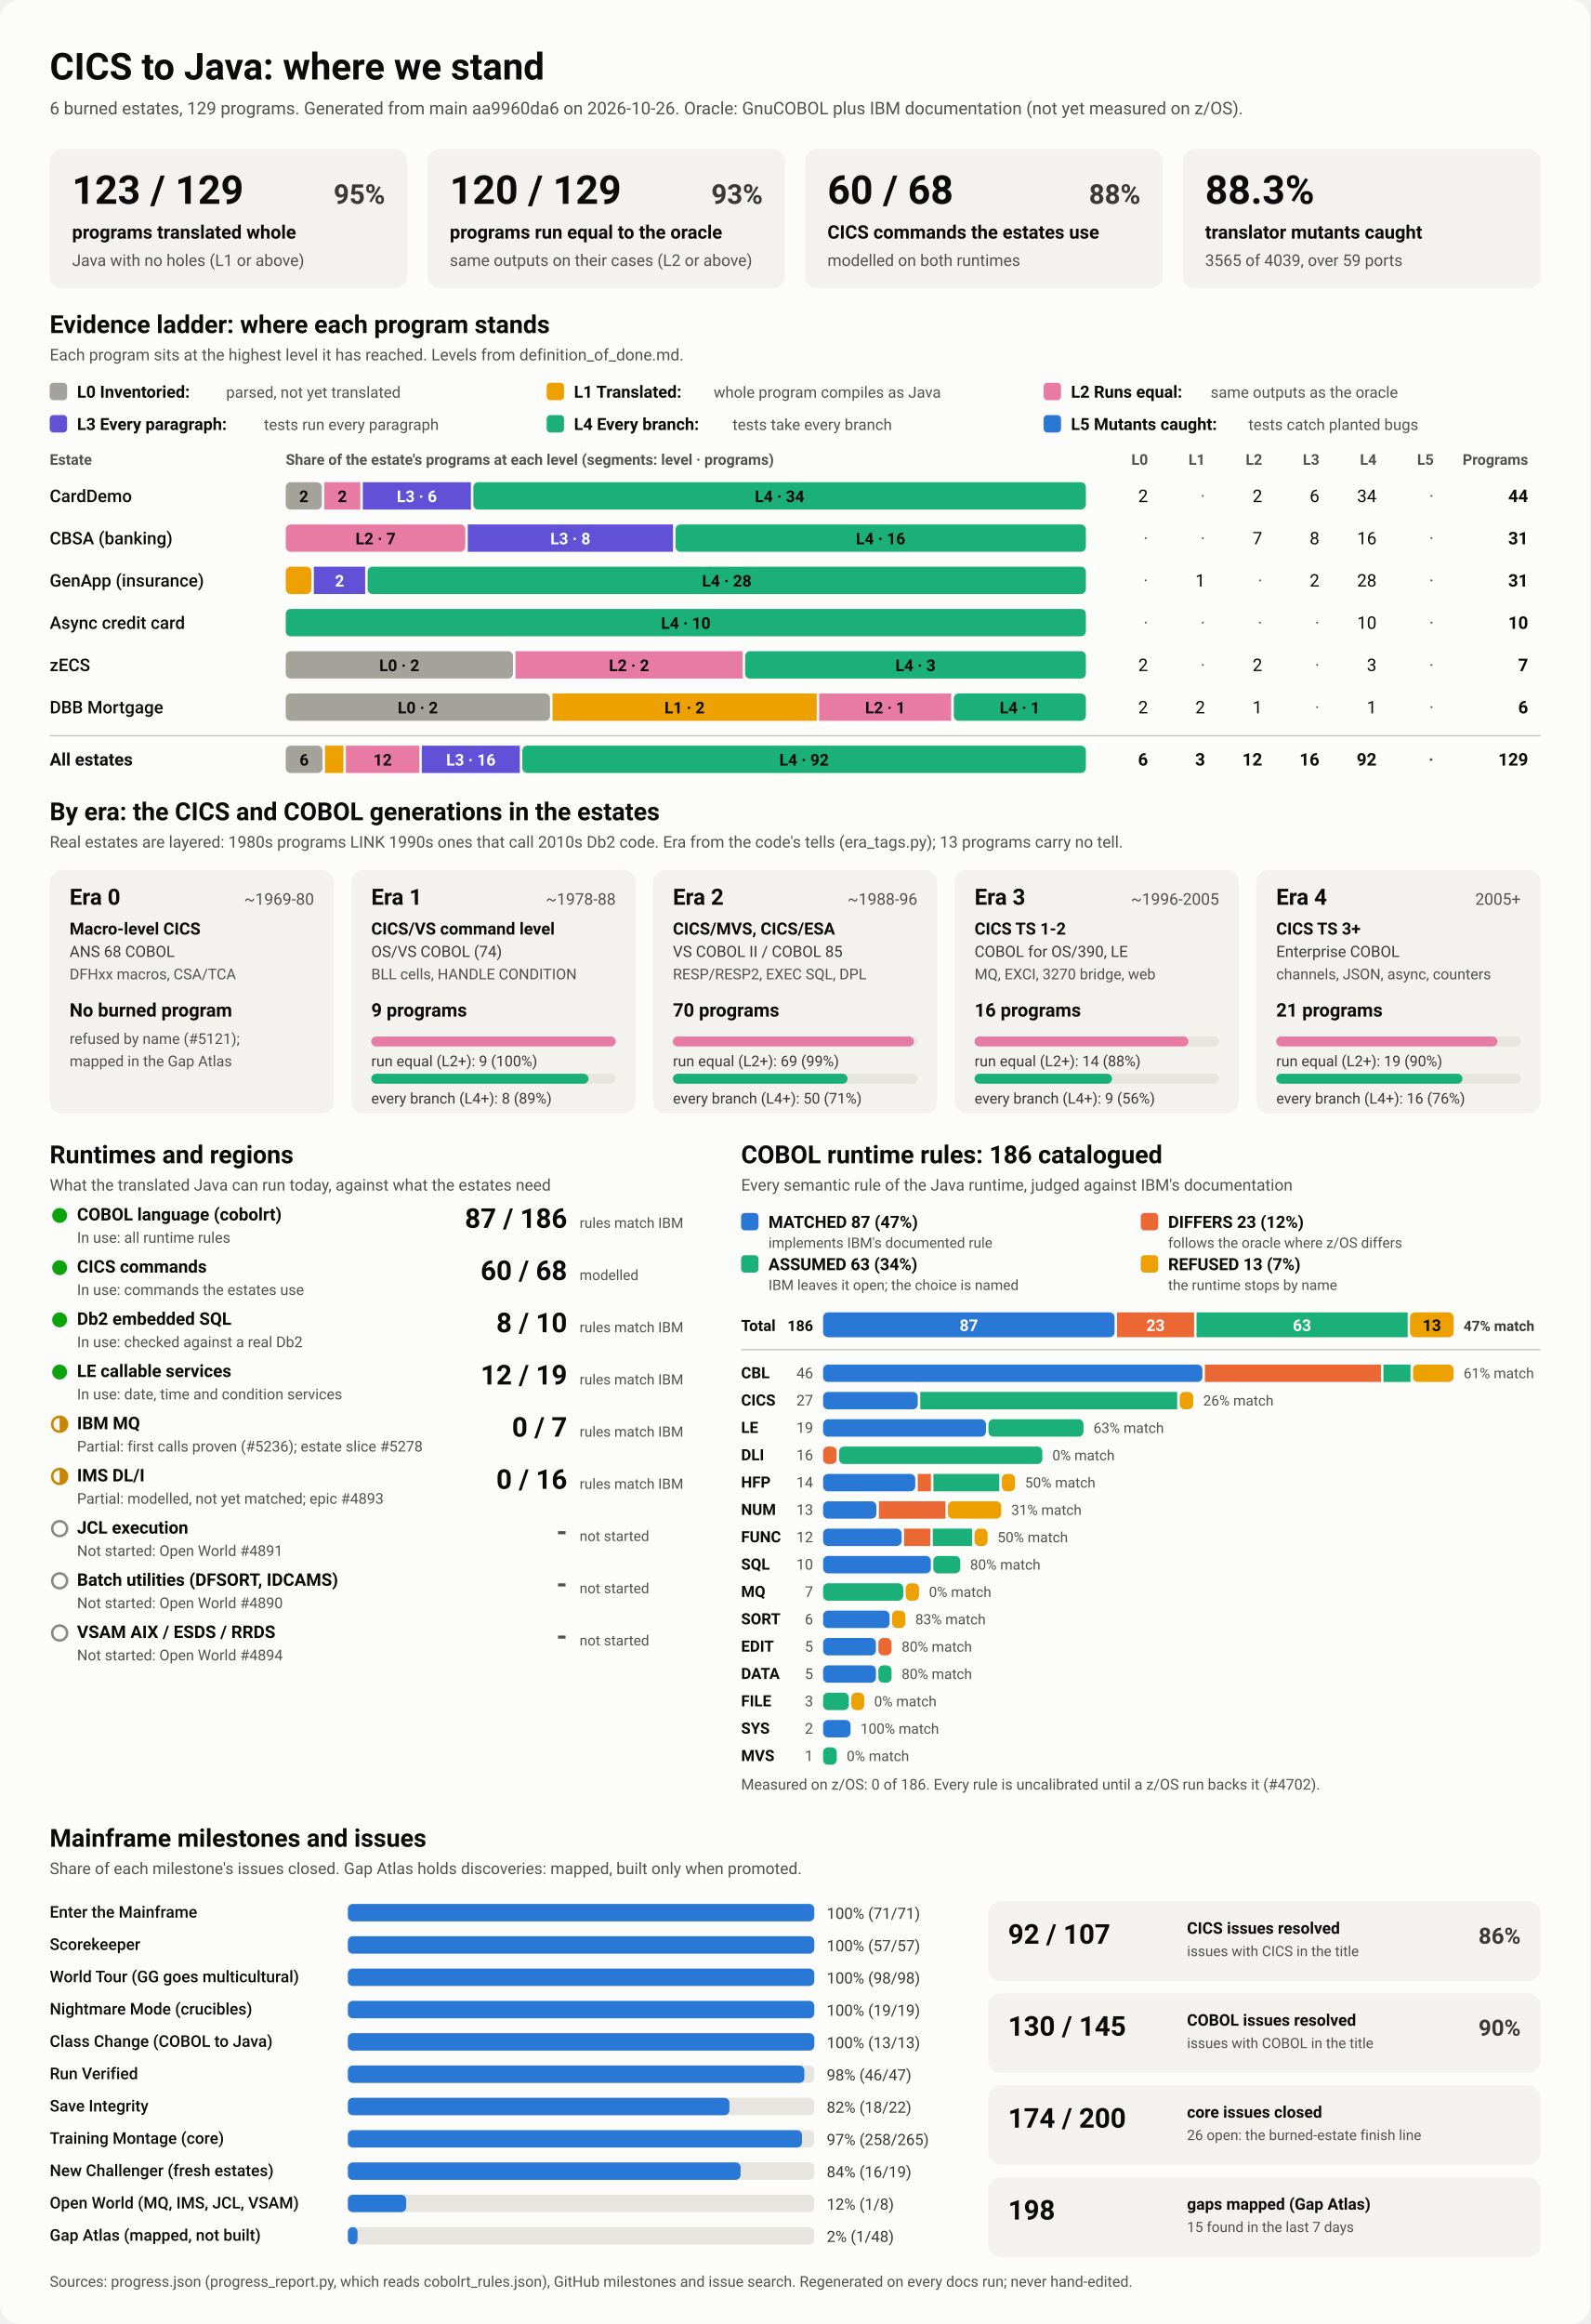
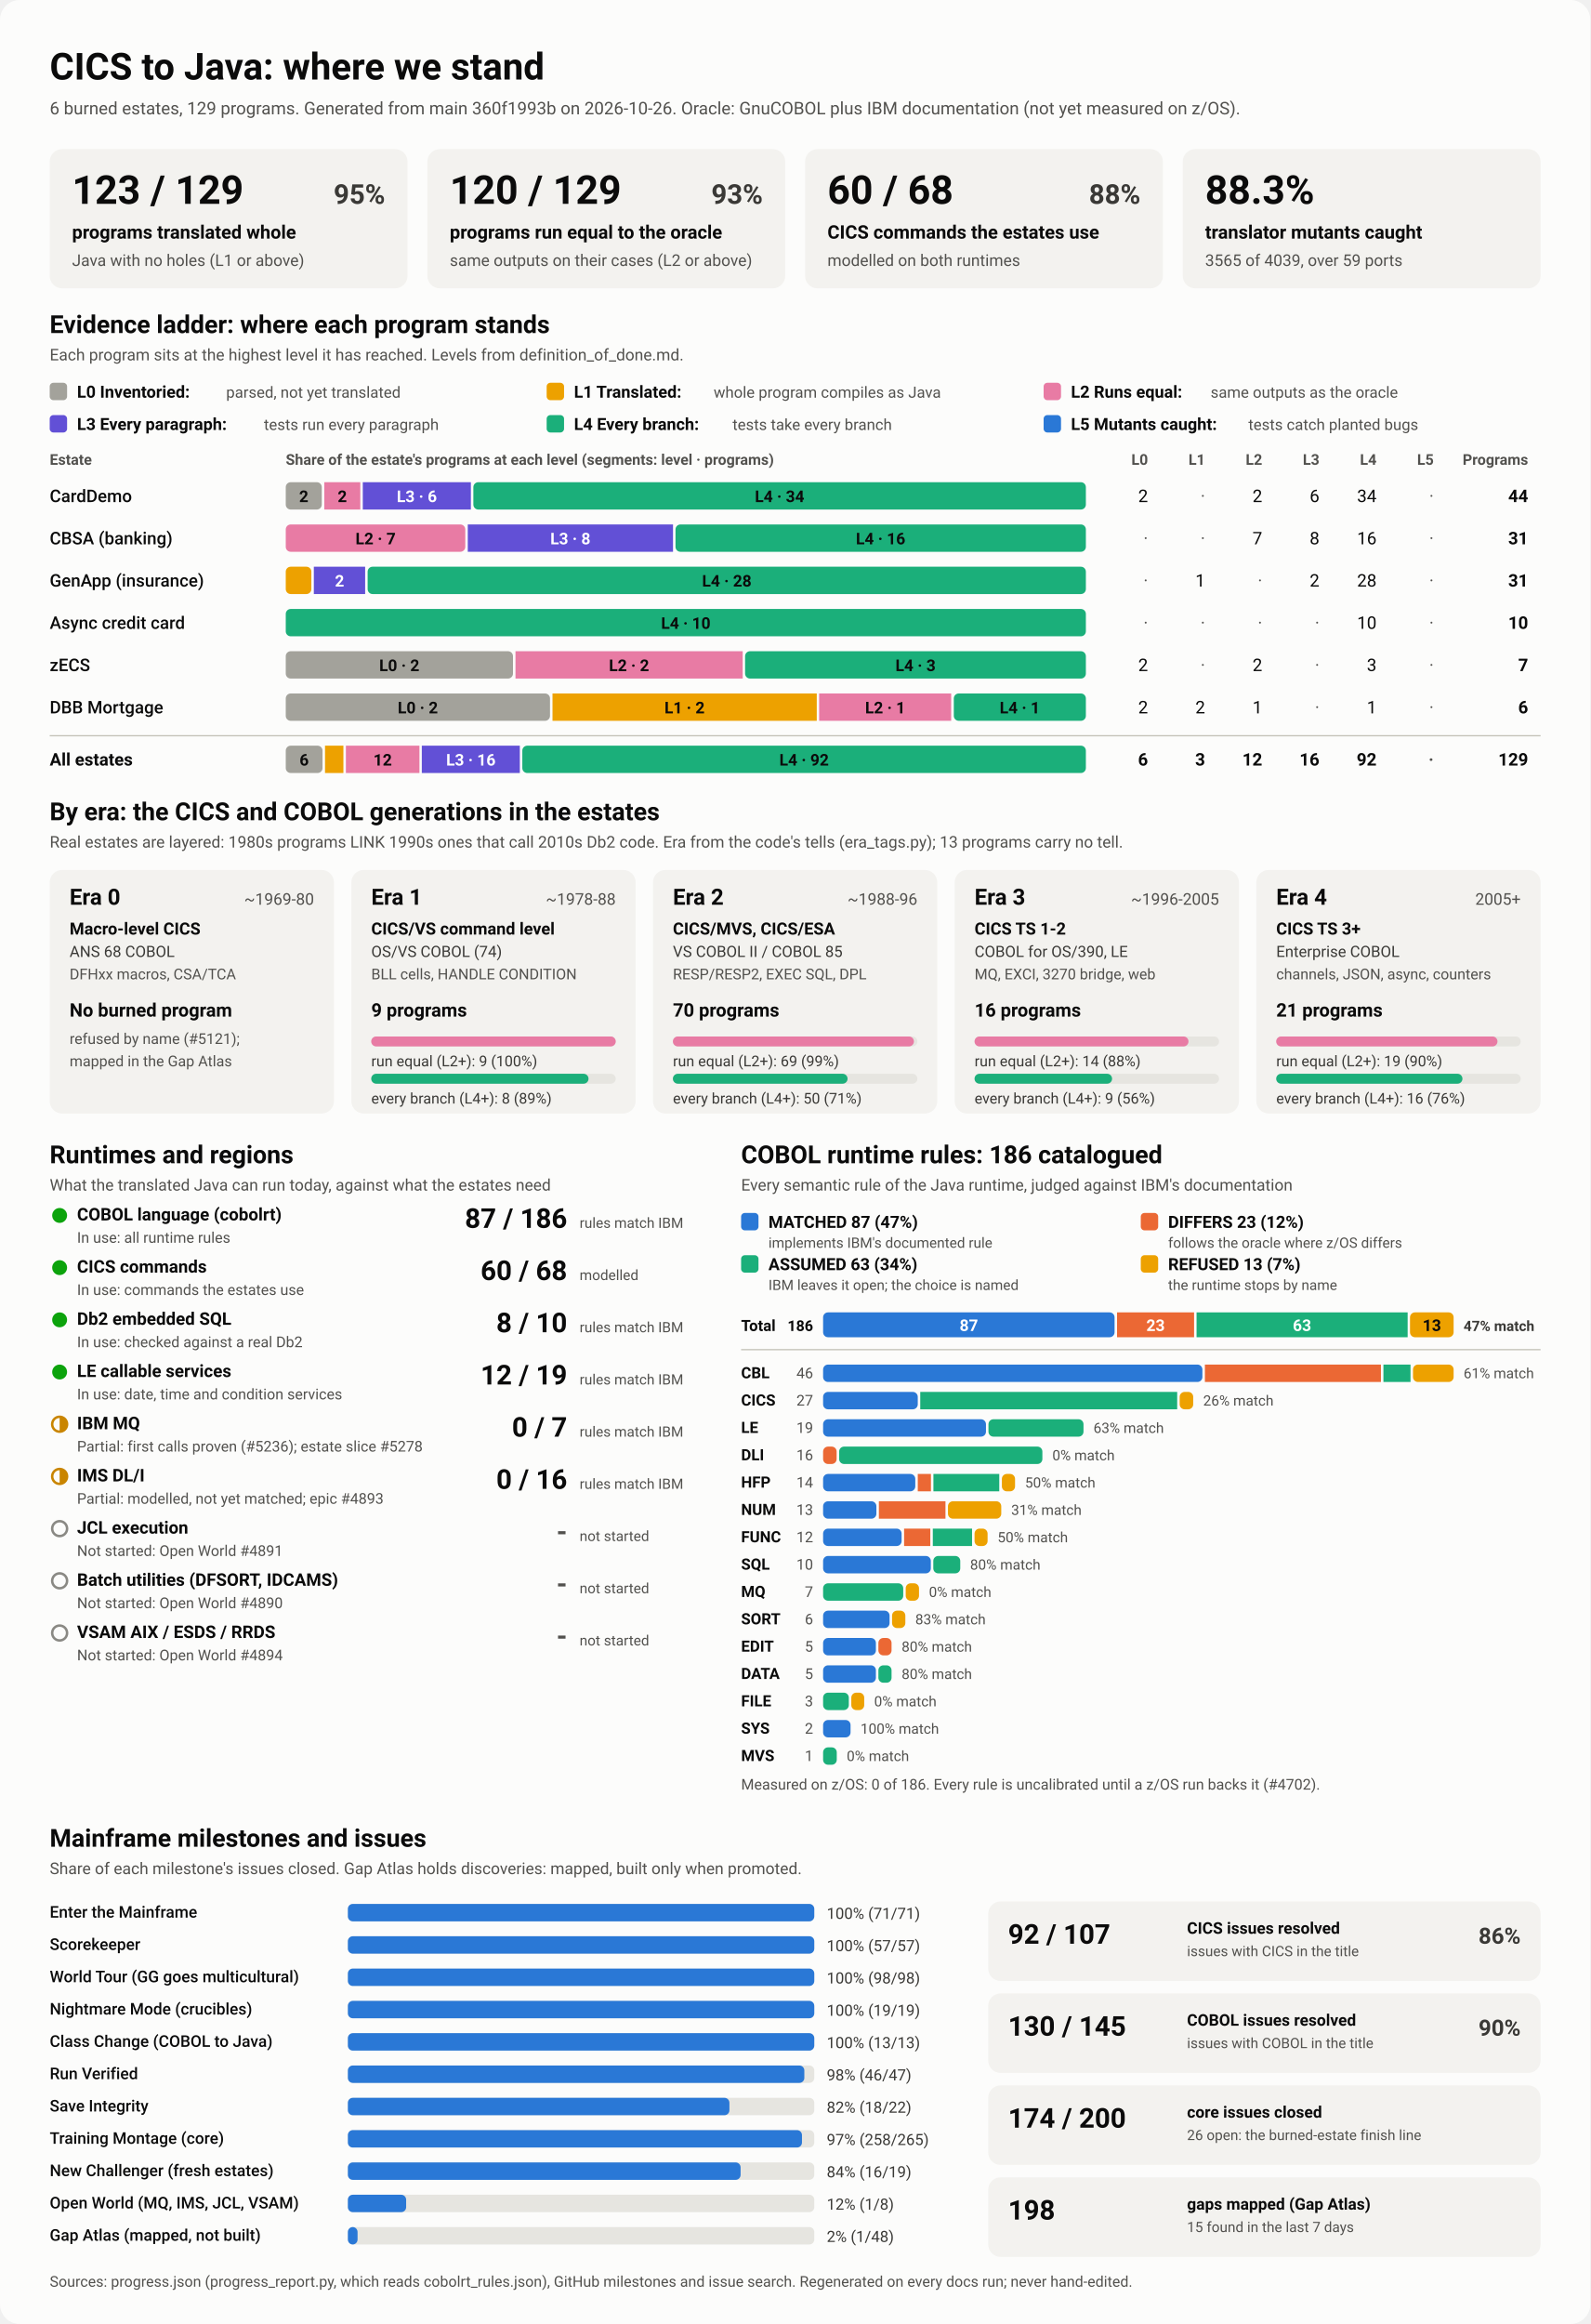
<svg xmlns="http://www.w3.org/2000/svg" viewBox="0 0 1280 1870" width="1280" height="1870" role="img" aria-labelledby="ttl">
  <style>
    svg { font-family: system-ui, -apple-system, 'Segoe UI', Roboto, Helvetica, Arial, sans-serif; }
    .bg { fill: #fcfcfb; }
    .card { fill: #f3f2ef; }
    .track { fill: #e6e5e0; }
    .rule { stroke: #c3c2b7; stroke-width: 1; }
    .t1 { fill: #0b0b0b; } .t2 { fill: #3a3936; } .t3 { fill: #52514e; }
    .on-dark { fill: #ffffff; } .on-light { fill: #0b0b0b; }
    .lv0 { fill: #a3a29b; } .lv1 { fill: #eda100; } .lv2 { fill: #e87ba4; } .lv3 { fill: #6250d6; } .lv4 { fill: #1baf7a; } .lv5 { fill: #2a78d6; } 
    .s0 { fill: #2a78d6; } .s1 { fill: #eb6834; } .s2 { fill: #1baf7a; } .s3 { fill: #eda100; } 
    .prog { fill: #2a78d6; }
    .st-good { fill: #0ca30c; } .st-warn { fill: none; stroke: #c98500; stroke-width: 2; }
    .st-warn-fill { fill: #c98500; } .st-none { fill: none; stroke: #8a8984; stroke-width: 2; }
    @media (prefers-color-scheme: dark) {
      .bg { fill: #1a1a19; } .card { fill: #242422; } .track { fill: #383835; } .rule { stroke: #52514e; }
      .t1 { fill: #f0efec; } .t2 { fill: #dddcd6; } .t3 { fill: #c3c2b7; }
      .on-light { fill: #0b0b0b; } .prog { fill: #3987e5; }
      .lv0 { fill: #6b6a64; } .lv1 { fill: #c98500; } .lv2 { fill: #d55181; } .lv3 { fill: #9085e9; } .lv4 { fill: #199e70; } .lv5 { fill: #3987e5; } 
      .s0 { fill: #3987e5; } .s1 { fill: #d95926; } .s2 { fill: #199e70; } .s3 { fill: #c98500; } 
    }
  </style>
  <rect class="bg" width="1280" height="1870" rx="16" />
  <text x="40.0" y="64.0" class="t1" font-size="30" font-weight="700" text-anchor="start">CICS to Java: where we stand</text>
-   <text x="40.0" y="92.0" class="t3" font-size="14" font-weight="400" text-anchor="start">6 burned estates, 129 programs. Generated from main aa9960da6 on 2026-10-26. Oracle: GnuCOBOL plus IBM documentation (not yet measured on z/OS).</text>
+   <text x="40.0" y="92.0" class="t3" font-size="14" font-weight="400" text-anchor="start">6 burned estates, 129 programs. Generated from main 360f1993b on 2026-10-26. Oracle: GnuCOBOL plus IBM documentation (not yet measured on z/OS).</text>
  <rect x="40.0" y="120.0" width="288.0" height="112.0" rx="10" class="card" />
  <text x="58.0" y="164.0" class="t1" font-size="32" font-weight="700" text-anchor="start">123 / 129</text>
  <text x="310.0" y="164.0" class="t2" font-size="22" font-weight="600" text-anchor="end">95%</text>
  <text x="58.0" y="192.0" class="t1" font-size="15" font-weight="600" text-anchor="start">programs translated whole</text>
  <text x="58.0" y="214.0" class="t3" font-size="13" font-weight="400" text-anchor="start">Java with no holes (L1 or above)</text>
  <rect x="344.0" y="120.0" width="288.0" height="112.0" rx="10" class="card" />
  <text x="362.0" y="164.0" class="t1" font-size="32" font-weight="700" text-anchor="start">120 / 129</text>
  <text x="614.0" y="164.0" class="t2" font-size="22" font-weight="600" text-anchor="end">93%</text>
  <text x="362.0" y="192.0" class="t1" font-size="15" font-weight="600" text-anchor="start">programs run equal to the oracle</text>
  <text x="362.0" y="214.0" class="t3" font-size="13" font-weight="400" text-anchor="start">same outputs on their cases (L2 or above)</text>
  <rect x="648.0" y="120.0" width="288.0" height="112.0" rx="10" class="card" />
  <text x="666.0" y="164.0" class="t1" font-size="32" font-weight="700" text-anchor="start">60 / 68</text>
  <text x="918.0" y="164.0" class="t2" font-size="22" font-weight="600" text-anchor="end">88%</text>
  <text x="666.0" y="192.0" class="t1" font-size="15" font-weight="600" text-anchor="start">CICS commands the estates use</text>
  <text x="666.0" y="214.0" class="t3" font-size="13" font-weight="400" text-anchor="start">modelled on both runtimes</text>
  <rect x="952.0" y="120.0" width="288.0" height="112.0" rx="10" class="card" />
  <text x="970.0" y="164.0" class="t1" font-size="32" font-weight="700" text-anchor="start">88.3%</text>
  <text x="970.0" y="192.0" class="t1" font-size="15" font-weight="600" text-anchor="start">translator mutants caught</text>
  <text x="970.0" y="214.0" class="t3" font-size="13" font-weight="400" text-anchor="start">3565 of 4039, over 59 ports</text>
  <text x="40.0" y="268.0" class="t1" font-size="20" font-weight="700" text-anchor="start">Evidence ladder: where each program stands</text>
  <text x="40.0" y="290.0" class="t3" font-size="13" font-weight="400" text-anchor="start">Each program sits at the highest level it has reached. Levels from definition_of_done.md.</text>
  <rect x="40.0" y="308.0" width="14.0" height="14.0" rx="3" class="lv0" />
  <text x="62.0" y="320.0" class="t1" font-size="13.5" font-weight="600" text-anchor="start">L0 Inventoried:</text>
  <text x="182.0" y="320.0" class="t3" font-size="12.5" font-weight="400" text-anchor="start">parsed, not yet translated</text>
  <rect x="440.0" y="308.0" width="14.0" height="14.0" rx="3" class="lv1" />
  <text x="462.0" y="320.0" class="t1" font-size="13.5" font-weight="600" text-anchor="start">L1 Translated:</text>
  <text x="574.4" y="320.0" class="t3" font-size="12.5" font-weight="400" text-anchor="start">whole program compiles as Java</text>
  <rect x="840.0" y="308.0" width="14.0" height="14.0" rx="3" class="lv2" />
  <text x="862.0" y="320.0" class="t1" font-size="13.5" font-weight="600" text-anchor="start">L2 Runs equal:</text>
  <text x="974.4" y="320.0" class="t3" font-size="12.5" font-weight="400" text-anchor="start">same outputs as the oracle</text>
  <rect x="40.0" y="334.0" width="14.0" height="14.0" rx="3" class="lv3" />
  <text x="62.0" y="346.0" class="t1" font-size="13.5" font-weight="600" text-anchor="start">L3 Every paragraph:</text>
  <text x="212.4" y="346.0" class="t3" font-size="12.5" font-weight="400" text-anchor="start">tests run every paragraph</text>
  <rect x="440.0" y="334.0" width="14.0" height="14.0" rx="3" class="lv4" />
  <text x="462.0" y="346.0" class="t1" font-size="13.5" font-weight="600" text-anchor="start">L4 Every branch:</text>
  <text x="589.6" y="346.0" class="t3" font-size="12.5" font-weight="400" text-anchor="start">tests take every branch</text>
  <rect x="840.0" y="334.0" width="14.0" height="14.0" rx="3" class="lv5" />
  <text x="862.0" y="346.0" class="t1" font-size="13.5" font-weight="600" text-anchor="start">L5 Mutants caught:</text>
  <text x="1004.8" y="346.0" class="t3" font-size="12.5" font-weight="400" text-anchor="start">tests catch planted bugs</text>
  <text x="40.0" y="374.0" class="t3" font-size="12" font-weight="600" text-anchor="start">Estate</text>
  <text x="230.0" y="374.0" class="t3" font-size="12" font-weight="600" text-anchor="start">Share of the estate's programs at each level (segments: level · programs)</text>
  <text x="924.0" y="374.0" class="t3" font-size="12" font-weight="600" text-anchor="end">L0</text>
  <text x="970.0" y="374.0" class="t3" font-size="12" font-weight="600" text-anchor="end">L1</text>
  <text x="1016.0" y="374.0" class="t3" font-size="12" font-weight="600" text-anchor="end">L2</text>
  <text x="1062.0" y="374.0" class="t3" font-size="12" font-weight="600" text-anchor="end">L3</text>
  <text x="1108.0" y="374.0" class="t3" font-size="12" font-weight="600" text-anchor="end">L4</text>
  <text x="1154.0" y="374.0" class="t3" font-size="12" font-weight="600" text-anchor="end">L5</text>
  <text x="1230.0" y="374.0" class="t3" font-size="12" font-weight="600" text-anchor="end">Programs</text>
  <text x="40.0" y="404.0" class="t1" font-size="14" font-weight="500" text-anchor="start">CardDemo</text>
  <rect x="230.0" y="388.0" width="29.0" height="22.0" rx="4" class="lv0" />
  <text x="244.5" y="404.0" class="on-light" font-size="13" font-weight="600" text-anchor="middle">2</text>
  <rect x="261.0" y="388.0" width="29.0" height="22.0" rx="0" class="lv2" />
  <text x="275.5" y="404.0" class="on-light" font-size="13" font-weight="600" text-anchor="middle">2</text>
  <rect x="292.0" y="388.0" width="87.0" height="22.0" rx="0" class="lv3" />
  <text x="335.5" y="404.0" class="on-dark" font-size="13" font-weight="600" text-anchor="middle">L3 · 6</text>
  <rect x="381.0" y="388.0" width="493.0" height="22.0" rx="4" class="lv4" />
  <text x="627.5" y="404.0" class="on-light" font-size="13" font-weight="600" text-anchor="middle">L4 · 34</text>
  <text x="924.0" y="404.0" class="t1" font-size="14" font-weight="400" text-anchor="end">2</text>
  <text x="970.0" y="404.0" class="t3" font-size="14" font-weight="400" text-anchor="end">·</text>
  <text x="1016.0" y="404.0" class="t1" font-size="14" font-weight="400" text-anchor="end">2</text>
  <text x="1062.0" y="404.0" class="t1" font-size="14" font-weight="400" text-anchor="end">6</text>
  <text x="1108.0" y="404.0" class="t1" font-size="14" font-weight="400" text-anchor="end">34</text>
  <text x="1154.0" y="404.0" class="t3" font-size="14" font-weight="400" text-anchor="end">·</text>
  <text x="1230.0" y="404.0" class="t1" font-size="14" font-weight="700" text-anchor="end">44</text>
  <text x="40.0" y="438.0" class="t1" font-size="14" font-weight="500" text-anchor="start">CBSA (banking)</text>
  <rect x="230.0" y="422.0" width="144.5" height="22.0" rx="4" class="lv2" />
  <text x="302.3" y="438.0" class="on-light" font-size="13" font-weight="600" text-anchor="middle">L2 · 7</text>
  <rect x="376.5" y="422.0" width="165.2" height="22.0" rx="0" class="lv3" />
  <text x="459.1" y="438.0" class="on-dark" font-size="13" font-weight="600" text-anchor="middle">L3 · 8</text>
  <rect x="543.7" y="422.0" width="330.3" height="22.0" rx="4" class="lv4" />
  <text x="708.8" y="438.0" class="on-light" font-size="13" font-weight="600" text-anchor="middle">L4 · 16</text>
  <text x="924.0" y="438.0" class="t3" font-size="14" font-weight="400" text-anchor="end">·</text>
  <text x="970.0" y="438.0" class="t3" font-size="14" font-weight="400" text-anchor="end">·</text>
  <text x="1016.0" y="438.0" class="t1" font-size="14" font-weight="400" text-anchor="end">7</text>
  <text x="1062.0" y="438.0" class="t1" font-size="14" font-weight="400" text-anchor="end">8</text>
  <text x="1108.0" y="438.0" class="t1" font-size="14" font-weight="400" text-anchor="end">16</text>
  <text x="1154.0" y="438.0" class="t3" font-size="14" font-weight="400" text-anchor="end">·</text>
  <text x="1230.0" y="438.0" class="t1" font-size="14" font-weight="700" text-anchor="end">31</text>
  <text x="40.0" y="472.0" class="t1" font-size="14" font-weight="500" text-anchor="start">GenApp (insurance)</text>
  <rect x="230.0" y="456.0" width="20.6" height="22.0" rx="4" class="lv1" />
  <rect x="252.6" y="456.0" width="41.3" height="22.0" rx="0" class="lv3" />
  <text x="273.3" y="472.0" class="on-dark" font-size="13" font-weight="600" text-anchor="middle">2</text>
  <rect x="295.9" y="456.0" width="578.1" height="22.0" rx="4" class="lv4" />
  <text x="585.0" y="472.0" class="on-light" font-size="13" font-weight="600" text-anchor="middle">L4 · 28</text>
  <text x="924.0" y="472.0" class="t3" font-size="14" font-weight="400" text-anchor="end">·</text>
  <text x="970.0" y="472.0" class="t1" font-size="14" font-weight="400" text-anchor="end">1</text>
  <text x="1016.0" y="472.0" class="t3" font-size="14" font-weight="400" text-anchor="end">·</text>
  <text x="1062.0" y="472.0" class="t1" font-size="14" font-weight="400" text-anchor="end">2</text>
  <text x="1108.0" y="472.0" class="t1" font-size="14" font-weight="400" text-anchor="end">28</text>
  <text x="1154.0" y="472.0" class="t3" font-size="14" font-weight="400" text-anchor="end">·</text>
  <text x="1230.0" y="472.0" class="t1" font-size="14" font-weight="700" text-anchor="end">31</text>
  <text x="40.0" y="506.0" class="t1" font-size="14" font-weight="500" text-anchor="start">Async credit card</text>
  <rect x="230.0" y="490.0" width="644.0" height="22.0" rx="4" class="lv4" />
  <text x="552.0" y="506.0" class="on-light" font-size="13" font-weight="600" text-anchor="middle">L4 · 10</text>
  <text x="924.0" y="506.0" class="t3" font-size="14" font-weight="400" text-anchor="end">·</text>
  <text x="970.0" y="506.0" class="t3" font-size="14" font-weight="400" text-anchor="end">·</text>
  <text x="1016.0" y="506.0" class="t3" font-size="14" font-weight="400" text-anchor="end">·</text>
  <text x="1062.0" y="506.0" class="t3" font-size="14" font-weight="400" text-anchor="end">·</text>
  <text x="1108.0" y="506.0" class="t1" font-size="14" font-weight="400" text-anchor="end">10</text>
  <text x="1154.0" y="506.0" class="t3" font-size="14" font-weight="400" text-anchor="end">·</text>
  <text x="1230.0" y="506.0" class="t1" font-size="14" font-weight="700" text-anchor="end">10</text>
  <text x="40.0" y="540.0" class="t1" font-size="14" font-weight="500" text-anchor="start">zECS</text>
  <rect x="230.0" y="524.0" width="182.9" height="22.0" rx="4" class="lv0" />
  <text x="321.4" y="540.0" class="on-light" font-size="13" font-weight="600" text-anchor="middle">L0 · 2</text>
  <rect x="414.9" y="524.0" width="182.9" height="22.0" rx="0" class="lv2" />
  <text x="506.3" y="540.0" class="on-light" font-size="13" font-weight="600" text-anchor="middle">L2 · 2</text>
  <rect x="599.7" y="524.0" width="274.3" height="22.0" rx="4" class="lv4" />
  <text x="736.9" y="540.0" class="on-light" font-size="13" font-weight="600" text-anchor="middle">L4 · 3</text>
  <text x="924.0" y="540.0" class="t1" font-size="14" font-weight="400" text-anchor="end">2</text>
  <text x="970.0" y="540.0" class="t3" font-size="14" font-weight="400" text-anchor="end">·</text>
  <text x="1016.0" y="540.0" class="t1" font-size="14" font-weight="400" text-anchor="end">2</text>
  <text x="1062.0" y="540.0" class="t3" font-size="14" font-weight="400" text-anchor="end">·</text>
  <text x="1108.0" y="540.0" class="t1" font-size="14" font-weight="400" text-anchor="end">3</text>
  <text x="1154.0" y="540.0" class="t3" font-size="14" font-weight="400" text-anchor="end">·</text>
  <text x="1230.0" y="540.0" class="t1" font-size="14" font-weight="700" text-anchor="end">7</text>
  <text x="40.0" y="574.0" class="t1" font-size="14" font-weight="500" text-anchor="start">DBB Mortgage</text>
  <rect x="230.0" y="558.0" width="212.7" height="22.0" rx="4" class="lv0" />
  <text x="336.3" y="574.0" class="on-light" font-size="13" font-weight="600" text-anchor="middle">L0 · 2</text>
  <rect x="444.7" y="558.0" width="212.7" height="22.0" rx="0" class="lv1" />
  <text x="551.0" y="574.0" class="on-light" font-size="13" font-weight="600" text-anchor="middle">L1 · 2</text>
  <rect x="659.3" y="558.0" width="106.3" height="22.0" rx="0" class="lv2" />
  <text x="712.5" y="574.0" class="on-light" font-size="13" font-weight="600" text-anchor="middle">L2 · 1</text>
  <rect x="767.7" y="558.0" width="106.3" height="22.0" rx="4" class="lv4" />
  <text x="820.8" y="574.0" class="on-light" font-size="13" font-weight="600" text-anchor="middle">L4 · 1</text>
  <text x="924.0" y="574.0" class="t1" font-size="14" font-weight="400" text-anchor="end">2</text>
  <text x="970.0" y="574.0" class="t1" font-size="14" font-weight="400" text-anchor="end">2</text>
  <text x="1016.0" y="574.0" class="t1" font-size="14" font-weight="400" text-anchor="end">1</text>
  <text x="1062.0" y="574.0" class="t3" font-size="14" font-weight="400" text-anchor="end">·</text>
  <text x="1108.0" y="574.0" class="t1" font-size="14" font-weight="400" text-anchor="end">1</text>
  <text x="1154.0" y="574.0" class="t3" font-size="14" font-weight="400" text-anchor="end">·</text>
  <text x="1230.0" y="574.0" class="t1" font-size="14" font-weight="700" text-anchor="end">6</text>
  <line x1="40" x2="1240" y1="592" y2="592" class="rule" />
  <text x="40.0" y="616.0" class="t1" font-size="14" font-weight="700" text-anchor="start">All estates</text>
  <rect x="230.0" y="600.0" width="29.6" height="22.0" rx="4" class="lv0" />
  <text x="244.8" y="616.0" class="on-light" font-size="13" font-weight="600" text-anchor="middle">6</text>
  <rect x="261.6" y="600.0" width="14.8" height="22.0" rx="0" class="lv1" />
  <rect x="278.4" y="600.0" width="59.2" height="22.0" rx="0" class="lv2" />
  <text x="308.0" y="616.0" class="on-light" font-size="13" font-weight="600" text-anchor="middle">12</text>
  <rect x="339.5" y="600.0" width="78.9" height="22.0" rx="0" class="lv3" />
  <text x="379.0" y="616.0" class="on-dark" font-size="13" font-weight="600" text-anchor="middle">L3 · 16</text>
  <rect x="420.4" y="600.0" width="453.6" height="22.0" rx="4" class="lv4" />
  <text x="647.2" y="616.0" class="on-light" font-size="13" font-weight="600" text-anchor="middle">L4 · 92</text>
  <text x="924.0" y="616.0" class="t1" font-size="14" font-weight="700" text-anchor="end">6</text>
  <text x="970.0" y="616.0" class="t1" font-size="14" font-weight="700" text-anchor="end">3</text>
  <text x="1016.0" y="616.0" class="t1" font-size="14" font-weight="700" text-anchor="end">12</text>
  <text x="1062.0" y="616.0" class="t1" font-size="14" font-weight="700" text-anchor="end">16</text>
  <text x="1108.0" y="616.0" class="t1" font-size="14" font-weight="700" text-anchor="end">92</text>
  <text x="1154.0" y="616.0" class="t3" font-size="14" font-weight="700" text-anchor="end">·</text>
  <text x="1230.0" y="616.0" class="t1" font-size="14" font-weight="700" text-anchor="end">129</text>
  <text x="40.0" y="660.0" class="t1" font-size="20" font-weight="700" text-anchor="start">By era: the CICS and COBOL generations in the estates</text>
  <text x="40.0" y="682.0" class="t3" font-size="13" font-weight="400" text-anchor="start">Real estates are layered: 1980s programs LINK 1990s ones that call 2010s Db2 code. Era from the code's tells (era_tags.py); 13 programs carry no tell.</text>
  <rect x="40.0" y="700.0" width="228.8" height="196.0" rx="10" class="card" />
  <text x="56.0" y="728.0" class="t1" font-size="18" font-weight="700" text-anchor="start">Era 0</text>
  <text x="252.8" y="728.0" class="t3" font-size="13" font-weight="400" text-anchor="end">~1969-80</text>
  <text x="56.0" y="752.0" class="t1" font-size="13.5" font-weight="600" text-anchor="start">Macro-level CICS</text>
  <text x="56.0" y="770.0" class="t2" font-size="12.5" font-weight="400" text-anchor="start">ANS 68 COBOL</text>
  <text x="56.0" y="788.0" class="t3" font-size="12" font-weight="400" text-anchor="start">DFHxx macros, CSA/TCA</text>
  <text x="56.0" y="818.0" class="t1" font-size="15" font-weight="700" text-anchor="start">No burned program</text>
  <text x="56.0" y="840.0" class="t3" font-size="12" font-weight="400" text-anchor="start">refused by name (#5121);</text>
  <text x="56.0" y="858.0" class="t3" font-size="12" font-weight="400" text-anchor="start">mapped in the Gap Atlas</text>
  <rect x="282.8" y="700.0" width="228.8" height="196.0" rx="10" class="card" />
  <text x="298.8" y="728.0" class="t1" font-size="18" font-weight="700" text-anchor="start">Era 1</text>
  <text x="495.6" y="728.0" class="t3" font-size="13" font-weight="400" text-anchor="end">~1978-88</text>
  <text x="298.8" y="752.0" class="t1" font-size="13.5" font-weight="600" text-anchor="start">CICS/VS command level</text>
  <text x="298.8" y="770.0" class="t2" font-size="12.5" font-weight="400" text-anchor="start">OS/VS COBOL (74)</text>
  <text x="298.8" y="788.0" class="t3" font-size="12" font-weight="400" text-anchor="start">BLL cells, HANDLE CONDITION</text>
  <text x="298.8" y="818.0" class="t1" font-size="15" font-weight="700" text-anchor="start">9 programs</text>
  <rect x="298.8" y="834.0" width="196.8" height="8.0" rx="4" class="track" />
  <rect x="298.8" y="834.0" width="196.8" height="8.0" rx="4" class="lv2" />
  <text x="298.8" y="858.0" class="t2" font-size="12" font-weight="400" text-anchor="start">run equal (L2+): 9 (100%)</text>
  <rect x="298.8" y="864.0" width="196.8" height="8.0" rx="4" class="track" />
  <rect x="298.8" y="864.0" width="174.9" height="8.0" rx="4" class="lv4" />
  <text x="298.8" y="888.0" class="t2" font-size="12" font-weight="400" text-anchor="start">every branch (L4+): 8 (89%)</text>
  <rect x="525.6" y="700.0" width="228.8" height="196.0" rx="10" class="card" />
  <text x="541.6" y="728.0" class="t1" font-size="18" font-weight="700" text-anchor="start">Era 2</text>
  <text x="738.4" y="728.0" class="t3" font-size="13" font-weight="400" text-anchor="end">~1988-96</text>
  <text x="541.6" y="752.0" class="t1" font-size="13.5" font-weight="600" text-anchor="start">CICS/MVS, CICS/ESA</text>
  <text x="541.6" y="770.0" class="t2" font-size="12.5" font-weight="400" text-anchor="start">VS COBOL II / COBOL 85</text>
  <text x="541.6" y="788.0" class="t3" font-size="12" font-weight="400" text-anchor="start">RESP/RESP2, EXEC SQL, DPL</text>
  <text x="541.6" y="818.0" class="t1" font-size="15" font-weight="700" text-anchor="start">70 programs</text>
  <rect x="541.6" y="834.0" width="196.8" height="8.0" rx="4" class="track" />
  <rect x="541.6" y="834.0" width="194.0" height="8.0" rx="4" class="lv2" />
  <text x="541.6" y="858.0" class="t2" font-size="12" font-weight="400" text-anchor="start">run equal (L2+): 69 (99%)</text>
  <rect x="541.6" y="864.0" width="196.8" height="8.0" rx="4" class="track" />
  <rect x="541.6" y="864.0" width="140.6" height="8.0" rx="4" class="lv4" />
  <text x="541.6" y="888.0" class="t2" font-size="12" font-weight="400" text-anchor="start">every branch (L4+): 50 (71%)</text>
  <rect x="768.4" y="700.0" width="228.8" height="196.0" rx="10" class="card" />
  <text x="784.4" y="728.0" class="t1" font-size="18" font-weight="700" text-anchor="start">Era 3</text>
  <text x="981.2" y="728.0" class="t3" font-size="13" font-weight="400" text-anchor="end">~1996-2005</text>
  <text x="784.4" y="752.0" class="t1" font-size="13.5" font-weight="600" text-anchor="start">CICS TS 1-2</text>
  <text x="784.4" y="770.0" class="t2" font-size="12.5" font-weight="400" text-anchor="start">COBOL for OS/390, LE</text>
  <text x="784.4" y="788.0" class="t3" font-size="12" font-weight="400" text-anchor="start">MQ, EXCI, 3270 bridge, web</text>
  <text x="784.4" y="818.0" class="t1" font-size="15" font-weight="700" text-anchor="start">16 programs</text>
  <rect x="784.4" y="834.0" width="196.8" height="8.0" rx="4" class="track" />
  <rect x="784.4" y="834.0" width="172.2" height="8.0" rx="4" class="lv2" />
  <text x="784.4" y="858.0" class="t2" font-size="12" font-weight="400" text-anchor="start">run equal (L2+): 14 (88%)</text>
  <rect x="784.4" y="864.0" width="196.8" height="8.0" rx="4" class="track" />
  <rect x="784.4" y="864.0" width="110.7" height="8.0" rx="4" class="lv4" />
  <text x="784.4" y="888.0" class="t2" font-size="12" font-weight="400" text-anchor="start">every branch (L4+): 9 (56%)</text>
  <rect x="1011.2" y="700.0" width="228.8" height="196.0" rx="10" class="card" />
  <text x="1027.2" y="728.0" class="t1" font-size="18" font-weight="700" text-anchor="start">Era 4</text>
  <text x="1224.0" y="728.0" class="t3" font-size="13" font-weight="400" text-anchor="end">2005+</text>
  <text x="1027.2" y="752.0" class="t1" font-size="13.5" font-weight="600" text-anchor="start">CICS TS 3+</text>
  <text x="1027.2" y="770.0" class="t2" font-size="12.5" font-weight="400" text-anchor="start">Enterprise COBOL</text>
  <text x="1027.2" y="788.0" class="t3" font-size="12" font-weight="400" text-anchor="start">channels, JSON, async, counters</text>
  <text x="1027.2" y="818.0" class="t1" font-size="15" font-weight="700" text-anchor="start">21 programs</text>
  <rect x="1027.2" y="834.0" width="196.8" height="8.0" rx="4" class="track" />
  <rect x="1027.2" y="834.0" width="178.1" height="8.0" rx="4" class="lv2" />
  <text x="1027.2" y="858.0" class="t2" font-size="12" font-weight="400" text-anchor="start">run equal (L2+): 19 (90%)</text>
  <rect x="1027.2" y="864.0" width="196.8" height="8.0" rx="4" class="track" />
  <rect x="1027.2" y="864.0" width="149.9" height="8.0" rx="4" class="lv4" />
  <text x="1027.2" y="888.0" class="t2" font-size="12" font-weight="400" text-anchor="start">every branch (L4+): 16 (76%)</text>
  <text x="40.0" y="936.0" class="t1" font-size="20" font-weight="700" text-anchor="start">Runtimes and regions</text>
  <text x="40.0" y="958.0" class="t3" font-size="13" font-weight="400" text-anchor="start">What the translated Java can run today, against what the estates need</text>
  <circle cx="48" cy="978" r="6" class="st-good" />
  <text x="62.0" y="982.0" class="t1" font-size="14" font-weight="600" text-anchor="start">COBOL language (cobolrt)</text>
  <text x="62.0" y="1000.0" class="t3" font-size="12" font-weight="400" text-anchor="start">In use: all runtime rules</text>
  <text x="456.5" y="988.0" class="t1" font-size="22" font-weight="700" text-anchor="end">87 / 186</text>
  <text x="466.5" y="988.0" class="t3" font-size="11.5" font-weight="400" text-anchor="start">rules match IBM</text>
  <circle cx="48" cy="1020" r="6" class="st-good" />
  <text x="62.0" y="1024.0" class="t1" font-size="14" font-weight="600" text-anchor="start">CICS commands</text>
  <text x="62.0" y="1042.0" class="t3" font-size="12" font-weight="400" text-anchor="start">In use: commands the estates use</text>
  <text x="456.5" y="1030.0" class="t1" font-size="22" font-weight="700" text-anchor="end">60 / 68</text>
  <text x="466.5" y="1030.0" class="t3" font-size="11.5" font-weight="400" text-anchor="start">modelled</text>
  <circle cx="48" cy="1062" r="6" class="st-good" />
  <text x="62.0" y="1066.0" class="t1" font-size="14" font-weight="600" text-anchor="start">Db2 embedded SQL</text>
  <text x="62.0" y="1084.0" class="t3" font-size="12" font-weight="400" text-anchor="start">In use: checked against a real Db2</text>
  <text x="456.5" y="1072.0" class="t1" font-size="22" font-weight="700" text-anchor="end">8 / 10</text>
  <text x="466.5" y="1072.0" class="t3" font-size="11.5" font-weight="400" text-anchor="start">rules match IBM</text>
  <circle cx="48" cy="1104" r="6" class="st-good" />
  <text x="62.0" y="1108.0" class="t1" font-size="14" font-weight="600" text-anchor="start">LE callable services</text>
  <text x="62.0" y="1126.0" class="t3" font-size="12" font-weight="400" text-anchor="start">In use: date, time and condition services</text>
  <text x="456.5" y="1114.0" class="t1" font-size="22" font-weight="700" text-anchor="end">12 / 19</text>
  <text x="466.5" y="1114.0" class="t3" font-size="11.5" font-weight="400" text-anchor="start">rules match IBM</text>
  <circle cx="48" cy="1146" r="6" class="st-warn" />
  <path d="M 48 1140 A 6 6 0 0 1 48 1152 Z" class="st-warn-fill" />
  <text x="62.0" y="1150.0" class="t1" font-size="14" font-weight="600" text-anchor="start">IBM MQ</text>
  <text x="62.0" y="1168.0" class="t3" font-size="12" font-weight="400" text-anchor="start">Partial: first calls proven (#5236); estate slice #5278</text>
  <text x="456.5" y="1156.0" class="t1" font-size="22" font-weight="700" text-anchor="end">0 / 7</text>
  <text x="466.5" y="1156.0" class="t3" font-size="11.5" font-weight="400" text-anchor="start">rules match IBM</text>
  <circle cx="48" cy="1188" r="6" class="st-warn" />
  <path d="M 48 1182 A 6 6 0 0 1 48 1194 Z" class="st-warn-fill" />
  <text x="62.0" y="1192.0" class="t1" font-size="14" font-weight="600" text-anchor="start">IMS DL/I</text>
  <text x="62.0" y="1210.0" class="t3" font-size="12" font-weight="400" text-anchor="start">Partial: modelled, not yet matched; epic #4893</text>
  <text x="456.5" y="1198.0" class="t1" font-size="22" font-weight="700" text-anchor="end">0 / 16</text>
  <text x="466.5" y="1198.0" class="t3" font-size="11.5" font-weight="400" text-anchor="start">rules match IBM</text>
  <circle cx="48" cy="1230" r="6" class="st-none" />
  <text x="62.0" y="1234.0" class="t1" font-size="14" font-weight="600" text-anchor="start">JCL execution</text>
  <text x="62.0" y="1252.0" class="t3" font-size="12" font-weight="400" text-anchor="start">Not started: Open World #4891</text>
  <text x="456.5" y="1240.0" class="t3" font-size="22" font-weight="700" text-anchor="end">-</text>
  <text x="466.5" y="1240.0" class="t3" font-size="11.5" font-weight="400" text-anchor="start">not started</text>
  <circle cx="48" cy="1272" r="6" class="st-none" />
  <text x="62.0" y="1276.0" class="t1" font-size="14" font-weight="600" text-anchor="start">Batch utilities (DFSORT, IDCAMS)</text>
  <text x="62.0" y="1294.0" class="t3" font-size="12" font-weight="400" text-anchor="start">Not started: Open World #4890</text>
  <text x="456.5" y="1282.0" class="t3" font-size="22" font-weight="700" text-anchor="end">-</text>
  <text x="466.5" y="1282.0" class="t3" font-size="11.5" font-weight="400" text-anchor="start">not started</text>
  <circle cx="48" cy="1314" r="6" class="st-none" />
  <text x="62.0" y="1318.0" class="t1" font-size="14" font-weight="600" text-anchor="start">VSAM AIX / ESDS / RRDS</text>
  <text x="62.0" y="1336.0" class="t3" font-size="12" font-weight="400" text-anchor="start">Not started: Open World #4894</text>
  <text x="456.5" y="1324.0" class="t3" font-size="22" font-weight="700" text-anchor="end">-</text>
  <text x="466.5" y="1324.0" class="t3" font-size="11.5" font-weight="400" text-anchor="start">not started</text>
  <text x="596.5" y="936.0" class="t1" font-size="20" font-weight="700" text-anchor="start">COBOL runtime rules: 186 catalogued</text>
  <text x="596.5" y="958.0" class="t3" font-size="13" font-weight="400" text-anchor="start">Every semantic rule of the Java runtime, judged against IBM's documentation</text>
  <rect x="596.5" y="976.0" width="14.0" height="14.0" rx="3" class="s0" />
  <text x="618.5" y="988.0" class="t1" font-size="13.5" font-weight="600" text-anchor="start">MATCHED  87 (47%)</text>
  <text x="618.5" y="1004.0" class="t3" font-size="11.5" font-weight="400" text-anchor="start">implements IBM's documented rule</text>
  <rect x="918.2" y="976.0" width="14.0" height="14.0" rx="3" class="s1" />
  <text x="940.2" y="988.0" class="t1" font-size="13.5" font-weight="600" text-anchor="start">DIFFERS  23 (12%)</text>
  <text x="940.2" y="1004.0" class="t3" font-size="11.5" font-weight="400" text-anchor="start">follows the oracle where z/OS differs</text>
  <rect x="596.5" y="1010.0" width="14.0" height="14.0" rx="3" class="s2" />
  <text x="618.5" y="1022.0" class="t1" font-size="13.5" font-weight="600" text-anchor="start">ASSUMED  63 (34%)</text>
  <text x="618.5" y="1038.0" class="t3" font-size="11.5" font-weight="400" text-anchor="start">IBM leaves it open; the choice is named</text>
  <rect x="918.2" y="1010.0" width="14.0" height="14.0" rx="3" class="s3" />
  <text x="940.2" y="1022.0" class="t1" font-size="13.5" font-weight="600" text-anchor="start">REFUSED  13 (7%)</text>
  <text x="940.2" y="1038.0" class="t3" font-size="11.5" font-weight="400" text-anchor="start">the runtime stops by name</text>
  <text x="596.5" y="1071.0" class="t1" font-size="12.5" font-weight="700" text-anchor="start">Total</text>
  <text x="654.5" y="1071.0" class="t1" font-size="12" font-weight="700" text-anchor="end">186</text>
  <rect x="662.5" y="1056.0" width="234.6" height="20.0" rx="4" class="s0" />
  <text x="779.8" y="1071.0" class="on-dark" font-size="13" font-weight="600" text-anchor="middle">87</text>
  <rect x="899.1" y="1056.0" width="62.0" height="20.0" rx="0" class="s1" />
  <text x="930.1" y="1071.0" class="on-dark" font-size="13" font-weight="600" text-anchor="middle">23</text>
  <rect x="963.1" y="1056.0" width="169.9" height="20.0" rx="0" class="s2" />
  <text x="1048.0" y="1071.0" class="on-dark" font-size="13" font-weight="600" text-anchor="middle">63</text>
  <rect x="1134.9" y="1056.0" width="35.1" height="20.0" rx="4" class="s3" />
  <text x="1152.5" y="1071.0" class="on-light" font-size="13" font-weight="600" text-anchor="middle">13</text>
  <text x="1178.0" y="1071.0" class="t2" font-size="11.5" font-weight="600" text-anchor="start">47% match</text>
  <line x1="596.5" x2="1240.0" y1="1086" y2="1086" class="rule" />
  <text x="596.5" y="1109.0" class="t1" font-size="12.5" font-weight="600" text-anchor="start">CBL</text>
  <text x="654.5" y="1109.0" class="t3" font-size="12" font-weight="400" text-anchor="end">46</text>
  <rect x="662.5" y="1098.0" width="305.3" height="14.0" rx="4" class="s0" />
  <rect x="969.8" y="1098.0" width="141.7" height="14.0" rx="0" class="s1" />
  <rect x="1113.5" y="1098.0" width="21.8" height="14.0" rx="0" class="s2" />
  <rect x="1137.3" y="1098.0" width="32.7" height="14.0" rx="4" class="s3" />
  <text x="1178.0" y="1109.0" class="t3" font-size="11.5" font-weight="400" text-anchor="start">61% match</text>
  <text x="596.5" y="1131.0" class="t1" font-size="12.5" font-weight="600" text-anchor="start">CICS</text>
  <text x="654.5" y="1131.0" class="t3" font-size="12" font-weight="400" text-anchor="end">27</text>
  <rect x="662.5" y="1120.0" width="76.2" height="14.0" rx="4" class="s0" />
  <rect x="740.7" y="1120.0" width="206.8" height="14.0" rx="0" class="s2" />
  <rect x="949.5" y="1120.0" width="10.9" height="14.0" rx="4" class="s3" />
  <text x="968.4" y="1131.0" class="t3" font-size="11.5" font-weight="400" text-anchor="start">26% match</text>
  <text x="596.5" y="1153.0" class="t1" font-size="12.5" font-weight="600" text-anchor="start">LE</text>
  <text x="654.5" y="1153.0" class="t3" font-size="12" font-weight="400" text-anchor="end">19</text>
  <rect x="662.5" y="1142.0" width="131.1" height="14.0" rx="4" class="s0" />
  <rect x="795.6" y="1142.0" width="76.5" height="14.0" rx="4" class="s2" />
  <text x="880.1" y="1153.0" class="t3" font-size="11.5" font-weight="400" text-anchor="start">63% match</text>
  <text x="596.5" y="1175.0" class="t1" font-size="12.5" font-weight="600" text-anchor="start">DLI</text>
  <text x="654.5" y="1175.0" class="t3" font-size="12" font-weight="400" text-anchor="end">16</text>
  <rect x="662.5" y="1164.0" width="10.9" height="14.0" rx="4" class="s1" />
  <rect x="675.4" y="1164.0" width="163.6" height="14.0" rx="4" class="s2" />
  <text x="847.0" y="1175.0" class="t3" font-size="11.5" font-weight="400" text-anchor="start">0% match</text>
  <text x="596.5" y="1197.0" class="t1" font-size="12.5" font-weight="600" text-anchor="start">HFP</text>
  <text x="654.5" y="1197.0" class="t3" font-size="12" font-weight="400" text-anchor="end">14</text>
  <rect x="662.5" y="1186.0" width="74.2" height="14.0" rx="4" class="s0" />
  <rect x="738.7" y="1186.0" width="10.6" height="14.0" rx="0" class="s1" />
  <rect x="751.3" y="1186.0" width="53.0" height="14.0" rx="0" class="s2" />
  <rect x="806.4" y="1186.0" width="10.6" height="14.0" rx="4" class="s3" />
  <text x="825.0" y="1197.0" class="t3" font-size="11.5" font-weight="400" text-anchor="start">50% match</text>
  <text x="596.5" y="1219.0" class="t1" font-size="12.5" font-weight="600" text-anchor="start">NUM</text>
  <text x="654.5" y="1219.0" class="t3" font-size="12" font-weight="400" text-anchor="end">13</text>
  <rect x="662.5" y="1208.0" width="42.9" height="14.0" rx="4" class="s0" />
  <rect x="707.4" y="1208.0" width="53.6" height="14.0" rx="0" class="s1" />
  <rect x="763.0" y="1208.0" width="42.9" height="14.0" rx="4" class="s3" />
  <text x="813.9" y="1219.0" class="t3" font-size="11.5" font-weight="400" text-anchor="start">31% match</text>
  <text x="596.5" y="1241.0" class="t1" font-size="12.5" font-weight="600" text-anchor="start">FUNC</text>
  <text x="654.5" y="1241.0" class="t3" font-size="12" font-weight="400" text-anchor="end">12</text>
  <rect x="662.5" y="1230.0" width="63.2" height="14.0" rx="4" class="s0" />
  <rect x="727.7" y="1230.0" width="21.1" height="14.0" rx="0" class="s1" />
  <rect x="750.8" y="1230.0" width="31.6" height="14.0" rx="0" class="s2" />
  <rect x="784.4" y="1230.0" width="10.5" height="14.0" rx="4" class="s3" />
  <text x="802.9" y="1241.0" class="t3" font-size="11.5" font-weight="400" text-anchor="start">50% match</text>
  <text x="596.5" y="1263.0" class="t1" font-size="12.5" font-weight="600" text-anchor="start">SQL</text>
  <text x="654.5" y="1263.0" class="t3" font-size="12" font-weight="400" text-anchor="end">10</text>
  <rect x="662.5" y="1252.0" width="86.7" height="14.0" rx="4" class="s0" />
  <rect x="751.2" y="1252.0" width="21.7" height="14.0" rx="4" class="s2" />
  <text x="780.8" y="1263.0" class="t3" font-size="11.5" font-weight="400" text-anchor="start">80% match</text>
  <text x="596.5" y="1285.0" class="t1" font-size="12.5" font-weight="600" text-anchor="start">MQ</text>
  <text x="654.5" y="1285.0" class="t3" font-size="12" font-weight="400" text-anchor="end">7</text>
  <rect x="662.5" y="1274.0" width="64.5" height="14.0" rx="4" class="s2" />
  <rect x="729.0" y="1274.0" width="10.7" height="14.0" rx="4" class="s3" />
  <text x="747.7" y="1285.0" class="t3" font-size="11.5" font-weight="400" text-anchor="start">0% match</text>
  <text x="596.5" y="1307.0" class="t1" font-size="12.5" font-weight="600" text-anchor="start">SORT</text>
  <text x="654.5" y="1307.0" class="t3" font-size="12" font-weight="400" text-anchor="end">6</text>
  <rect x="662.5" y="1296.0" width="53.5" height="14.0" rx="4" class="s0" />
  <rect x="718.0" y="1296.0" width="10.7" height="14.0" rx="4" class="s3" />
  <text x="736.7" y="1307.0" class="t3" font-size="11.5" font-weight="400" text-anchor="start">83% match</text>
  <text x="596.5" y="1329.0" class="t1" font-size="12.5" font-weight="600" text-anchor="start">EDIT</text>
  <text x="654.5" y="1329.0" class="t3" font-size="12" font-weight="400" text-anchor="end">5</text>
  <rect x="662.5" y="1318.0" width="42.5" height="14.0" rx="4" class="s0" />
  <rect x="707.0" y="1318.0" width="10.6" height="14.0" rx="4" class="s1" />
  <text x="725.7" y="1329.0" class="t3" font-size="11.5" font-weight="400" text-anchor="start">80% match</text>
  <text x="596.5" y="1351.0" class="t1" font-size="12.5" font-weight="600" text-anchor="start">DATA</text>
  <text x="654.5" y="1351.0" class="t3" font-size="12" font-weight="400" text-anchor="end">5</text>
  <rect x="662.5" y="1340.0" width="42.5" height="14.0" rx="4" class="s0" />
  <rect x="707.0" y="1340.0" width="10.6" height="14.0" rx="4" class="s2" />
  <text x="725.7" y="1351.0" class="t3" font-size="11.5" font-weight="400" text-anchor="start">80% match</text>
  <text x="596.5" y="1373.0" class="t1" font-size="12.5" font-weight="600" text-anchor="start">FILE</text>
  <text x="654.5" y="1373.0" class="t3" font-size="12" font-weight="400" text-anchor="end">3</text>
  <rect x="662.5" y="1362.0" width="20.7" height="14.0" rx="4" class="s2" />
  <rect x="685.2" y="1362.0" width="10.4" height="14.0" rx="4" class="s3" />
  <text x="703.6" y="1373.0" class="t3" font-size="11.5" font-weight="400" text-anchor="start">0% match</text>
  <text x="596.5" y="1395.0" class="t1" font-size="12.5" font-weight="600" text-anchor="start">SYS</text>
  <text x="654.5" y="1395.0" class="t3" font-size="12" font-weight="400" text-anchor="end">2</text>
  <rect x="662.5" y="1384.0" width="22.1" height="14.0" rx="4" class="s0" />
  <text x="692.6" y="1395.0" class="t3" font-size="11.5" font-weight="400" text-anchor="start">100% match</text>
  <text x="596.5" y="1417.0" class="t1" font-size="12.5" font-weight="600" text-anchor="start">MVS</text>
  <text x="654.5" y="1417.0" class="t3" font-size="12" font-weight="400" text-anchor="end">1</text>
  <rect x="662.5" y="1406.0" width="11.0" height="14.0" rx="4" class="s2" />
  <text x="681.5" y="1417.0" class="t3" font-size="11.5" font-weight="400" text-anchor="start">0% match</text>
  <text x="596.5" y="1440.0" class="t3" font-size="12" font-weight="400" text-anchor="start">Measured on z/OS: 0 of 186. Every rule is uncalibrated until a z/OS run backs it (#4702).</text>
  <text x="40.0" y="1486.0" class="t1" font-size="20" font-weight="700" text-anchor="start">Mainframe milestones and issues</text>
  <text x="40.0" y="1508.0" class="t3" font-size="13" font-weight="400" text-anchor="start">Share of each milestone's issues closed. Gap Atlas holds discoveries: mapped, built only when promoted.</text>
  <text x="40.0" y="1543.0" class="t1" font-size="13" font-weight="500" text-anchor="start">Enter the Mainframe</text>
  <rect x="280.0" y="1532.0" width="375.4" height="14.0" rx="4" class="track" />
  <rect x="280.0" y="1532.0" width="375.4" height="14.0" rx="4" class="prog" />
  <text x="665.4" y="1544.0" class="t2" font-size="12.5" font-weight="400" text-anchor="start">100%  (71/71)</text>
  <text x="40.0" y="1569.0" class="t1" font-size="13" font-weight="500" text-anchor="start">Scorekeeper</text>
  <rect x="280.0" y="1558.0" width="375.4" height="14.0" rx="4" class="track" />
  <rect x="280.0" y="1558.0" width="375.4" height="14.0" rx="4" class="prog" />
  <text x="665.4" y="1570.0" class="t2" font-size="12.5" font-weight="400" text-anchor="start">100%  (57/57)</text>
  <text x="40.0" y="1595.0" class="t1" font-size="13" font-weight="500" text-anchor="start">World Tour (GG goes multicultural)</text>
  <rect x="280.0" y="1584.0" width="375.4" height="14.0" rx="4" class="track" />
  <rect x="280.0" y="1584.0" width="375.4" height="14.0" rx="4" class="prog" />
  <text x="665.4" y="1596.0" class="t2" font-size="12.5" font-weight="400" text-anchor="start">100%  (98/98)</text>
  <text x="40.0" y="1621.0" class="t1" font-size="13" font-weight="500" text-anchor="start">Nightmare Mode (crucibles)</text>
  <rect x="280.0" y="1610.0" width="375.4" height="14.0" rx="4" class="track" />
  <rect x="280.0" y="1610.0" width="375.4" height="14.0" rx="4" class="prog" />
  <text x="665.4" y="1622.0" class="t2" font-size="12.5" font-weight="400" text-anchor="start">100%  (19/19)</text>
  <text x="40.0" y="1647.0" class="t1" font-size="13" font-weight="500" text-anchor="start">Class Change (COBOL to Java)</text>
  <rect x="280.0" y="1636.0" width="375.4" height="14.0" rx="4" class="track" />
  <rect x="280.0" y="1636.0" width="375.4" height="14.0" rx="4" class="prog" />
  <text x="665.4" y="1648.0" class="t2" font-size="12.5" font-weight="400" text-anchor="start">100%  (13/13)</text>
  <text x="40.0" y="1673.0" class="t1" font-size="13" font-weight="500" text-anchor="start">Run Verified</text>
  <rect x="280.0" y="1662.0" width="375.4" height="14.0" rx="4" class="track" />
  <rect x="280.0" y="1662.0" width="367.4" height="14.0" rx="4" class="prog" />
  <text x="665.4" y="1674.0" class="t2" font-size="12.5" font-weight="400" text-anchor="start">98%  (46/47)</text>
  <text x="40.0" y="1699.0" class="t1" font-size="13" font-weight="500" text-anchor="start">Save Integrity</text>
  <rect x="280.0" y="1688.0" width="375.4" height="14.0" rx="4" class="track" />
  <rect x="280.0" y="1688.0" width="307.1" height="14.0" rx="4" class="prog" />
  <text x="665.4" y="1700.0" class="t2" font-size="12.5" font-weight="400" text-anchor="start">82%  (18/22)</text>
  <text x="40.0" y="1725.0" class="t1" font-size="13" font-weight="500" text-anchor="start">Training Montage (core)</text>
  <rect x="280.0" y="1714.0" width="375.4" height="14.0" rx="4" class="track" />
  <rect x="280.0" y="1714.0" width="365.5" height="14.0" rx="4" class="prog" />
  <text x="665.4" y="1726.0" class="t2" font-size="12.5" font-weight="400" text-anchor="start">97%  (258/265)</text>
  <text x="40.0" y="1751.0" class="t1" font-size="13" font-weight="500" text-anchor="start">New Challenger (fresh estates)</text>
  <rect x="280.0" y="1740.0" width="375.4" height="14.0" rx="4" class="track" />
  <rect x="280.0" y="1740.0" width="316.1" height="14.0" rx="4" class="prog" />
  <text x="665.4" y="1752.0" class="t2" font-size="12.5" font-weight="400" text-anchor="start">84%  (16/19)</text>
  <text x="40.0" y="1777.0" class="t1" font-size="13" font-weight="500" text-anchor="start">Open World (MQ, IMS, JCL, VSAM)</text>
  <rect x="280.0" y="1766.0" width="375.4" height="14.0" rx="4" class="track" />
  <rect x="280.0" y="1766.0" width="46.9" height="14.0" rx="4" class="prog" />
  <text x="665.4" y="1778.0" class="t2" font-size="12.5" font-weight="400" text-anchor="start">12%  (1/8)</text>
  <text x="40.0" y="1803.0" class="t1" font-size="13" font-weight="500" text-anchor="start">Gap Atlas (mapped, not built)</text>
  <rect x="280.0" y="1792.0" width="375.4" height="14.0" rx="4" class="track" />
  <rect x="280.0" y="1792.0" width="7.8" height="14.0" rx="4" class="prog" />
  <text x="665.4" y="1804.0" class="t2" font-size="12.5" font-weight="400" text-anchor="start">2%  (1/48)</text>
  <rect x="795.4" y="1530.0" width="444.6" height="64.0" rx="10" class="card" />
  <text x="811.4" y="1564.0" class="t1" font-size="22" font-weight="700" text-anchor="start">92 / 107</text>
  <text x="1224.0" y="1564.0" class="t2" font-size="18" font-weight="600" text-anchor="end">86%</text>
  <text x="955.4" y="1556.0" class="t1" font-size="13" font-weight="600" text-anchor="start">CICS issues resolved</text>
  <text x="955.4" y="1574.0" class="t3" font-size="11.5" font-weight="400" text-anchor="start">issues with CICS in the title</text>
  <rect x="795.4" y="1604.0" width="444.6" height="64.0" rx="10" class="card" />
  <text x="811.4" y="1638.0" class="t1" font-size="22" font-weight="700" text-anchor="start">130 / 145</text>
  <text x="1224.0" y="1638.0" class="t2" font-size="18" font-weight="600" text-anchor="end">90%</text>
  <text x="955.4" y="1630.0" class="t1" font-size="13" font-weight="600" text-anchor="start">COBOL issues resolved</text>
  <text x="955.4" y="1648.0" class="t3" font-size="11.5" font-weight="400" text-anchor="start">issues with COBOL in the title</text>
  <rect x="795.4" y="1678.0" width="444.6" height="64.0" rx="10" class="card" />
  <text x="811.4" y="1712.0" class="t1" font-size="22" font-weight="700" text-anchor="start">174 / 200</text>
  <text x="955.4" y="1704.0" class="t1" font-size="13" font-weight="600" text-anchor="start">core issues closed</text>
  <text x="955.4" y="1722.0" class="t3" font-size="11.5" font-weight="400" text-anchor="start">26 open: the burned-estate finish line</text>
  <rect x="795.4" y="1752.0" width="444.6" height="64.0" rx="10" class="card" />
  <text x="811.4" y="1786.0" class="t1" font-size="22" font-weight="700" text-anchor="start">198</text>
  <text x="955.4" y="1778.0" class="t1" font-size="13" font-weight="600" text-anchor="start">gaps mapped (Gap Atlas)</text>
  <text x="955.4" y="1796.0" class="t3" font-size="11.5" font-weight="400" text-anchor="start">15 found in the last 7 days</text>
  <text x="40.0" y="1840.0" class="t3" font-size="12" font-weight="400" text-anchor="start">Sources: progress.json (progress_report.py, which reads cobolrt_rules.json), GitHub milestones and issue search. Regenerated on every docs run; never hand-edited.</text>
</svg>
